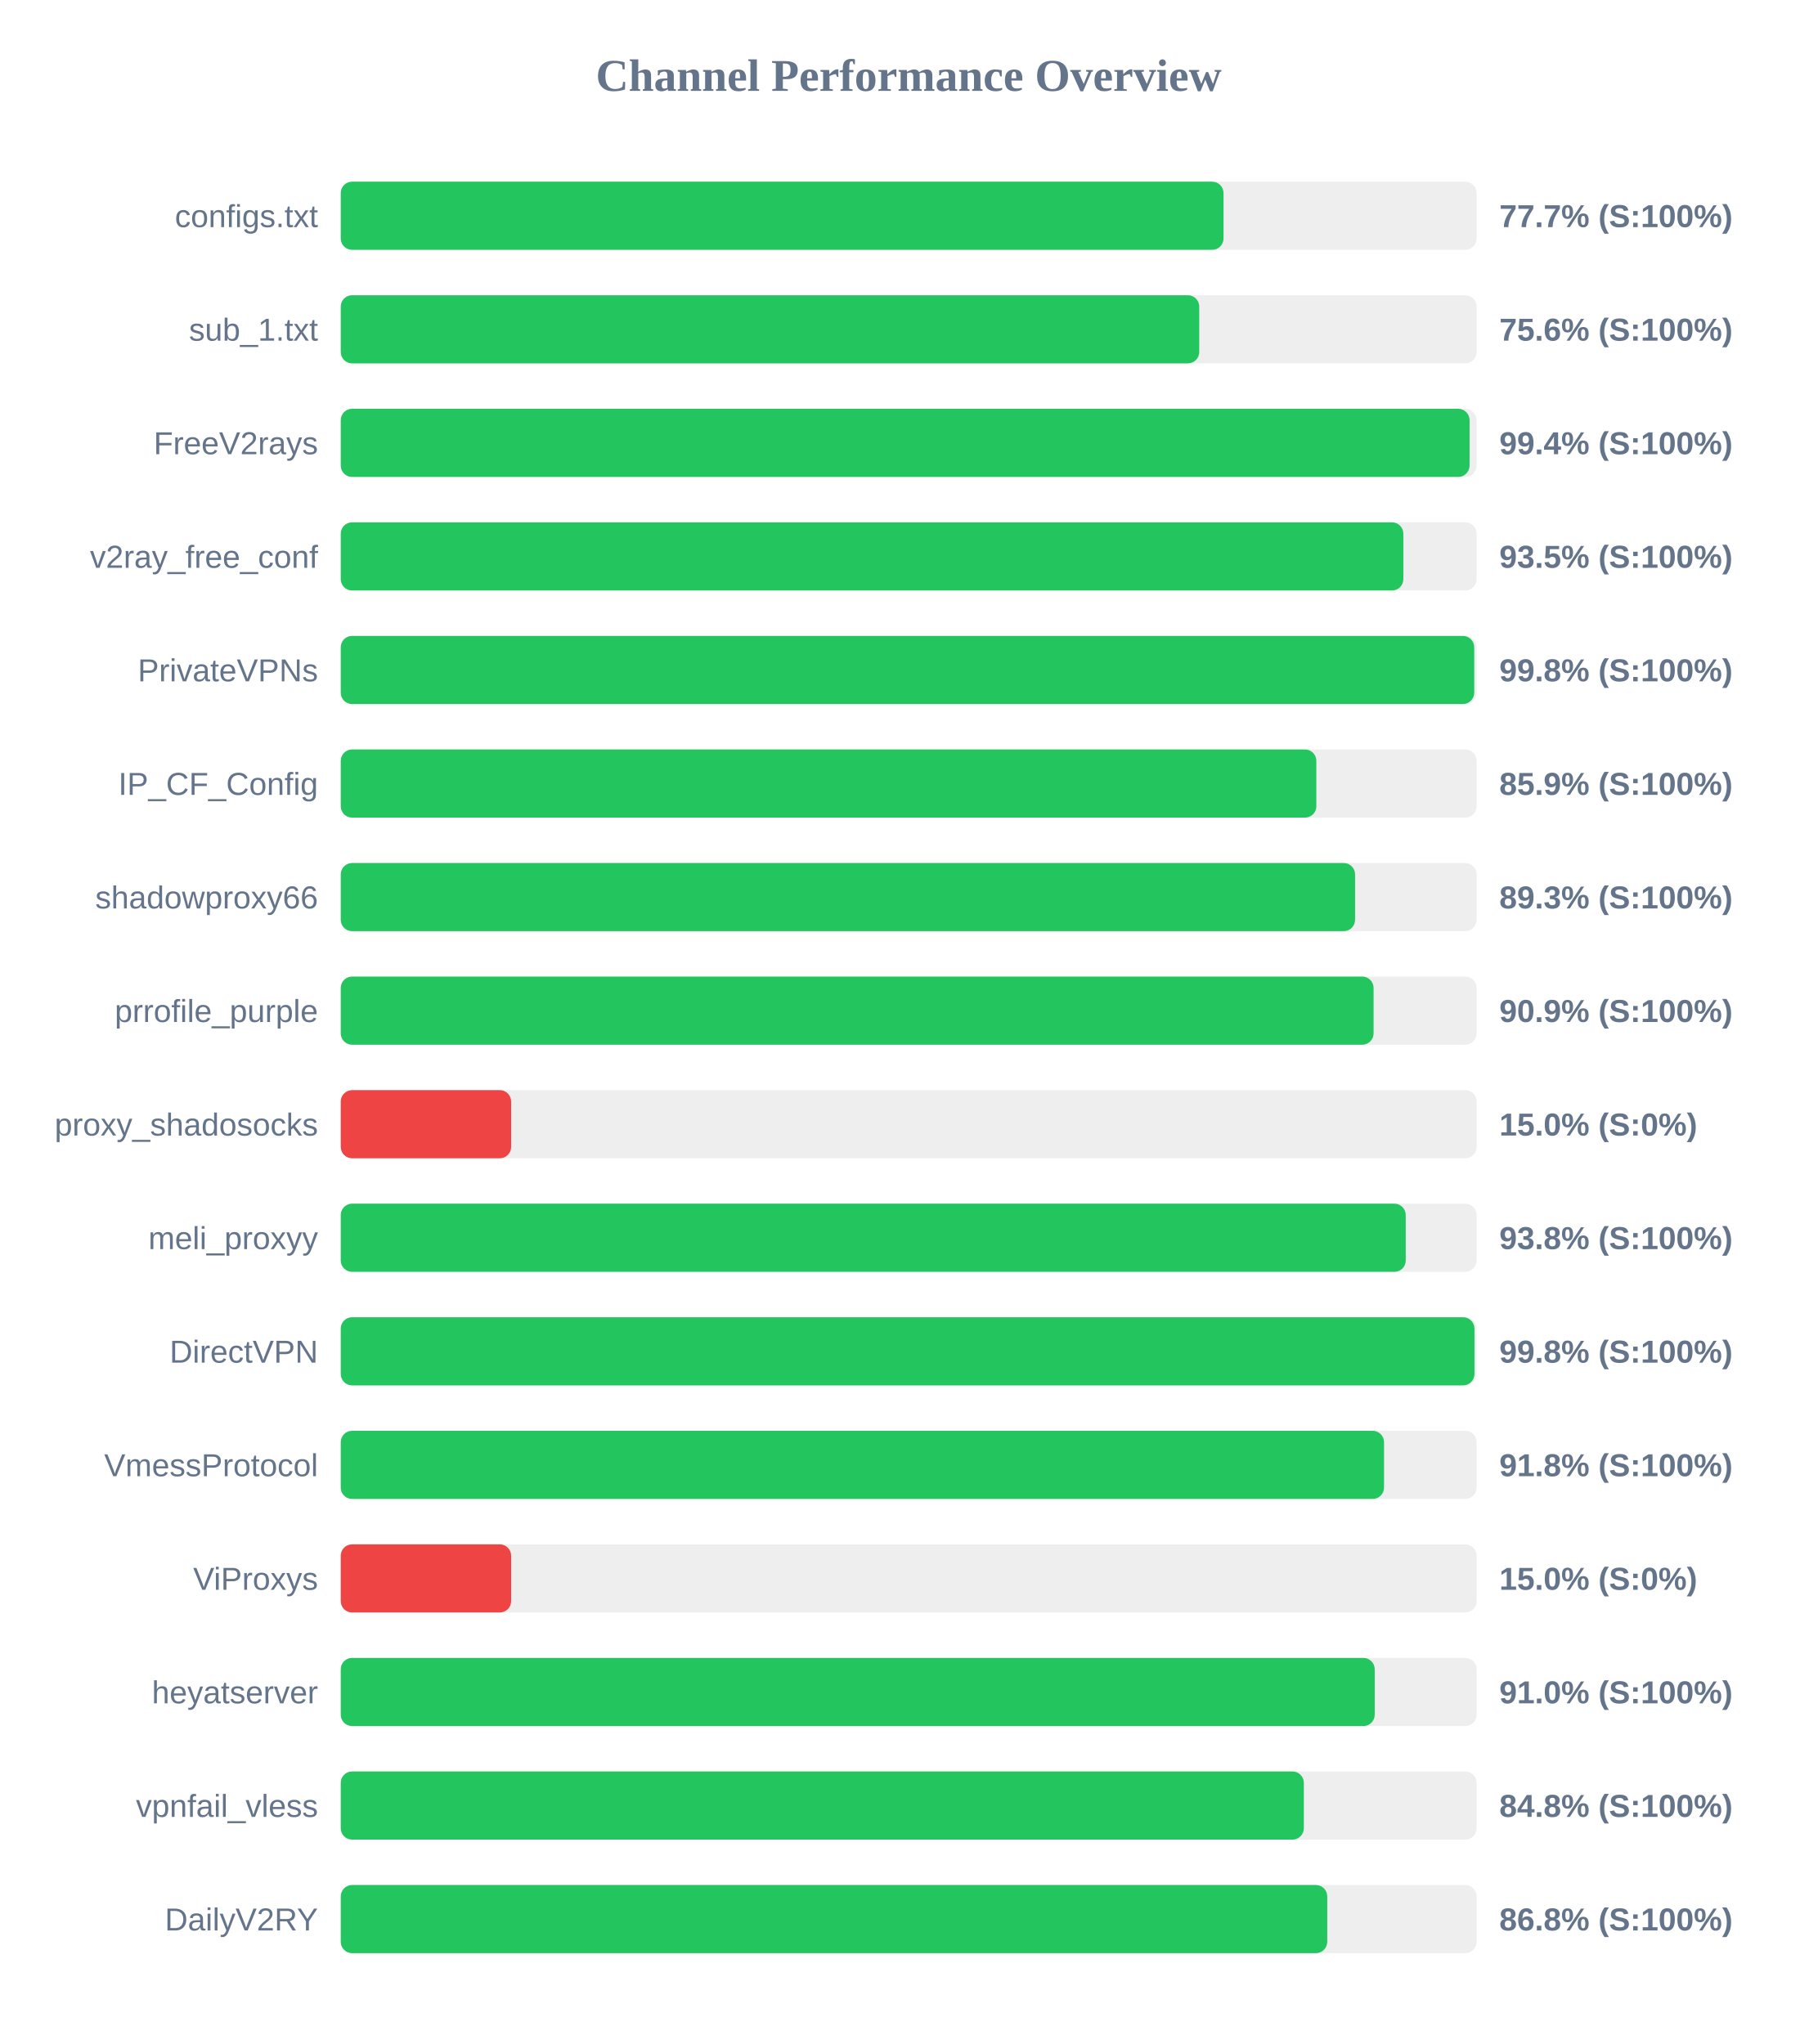
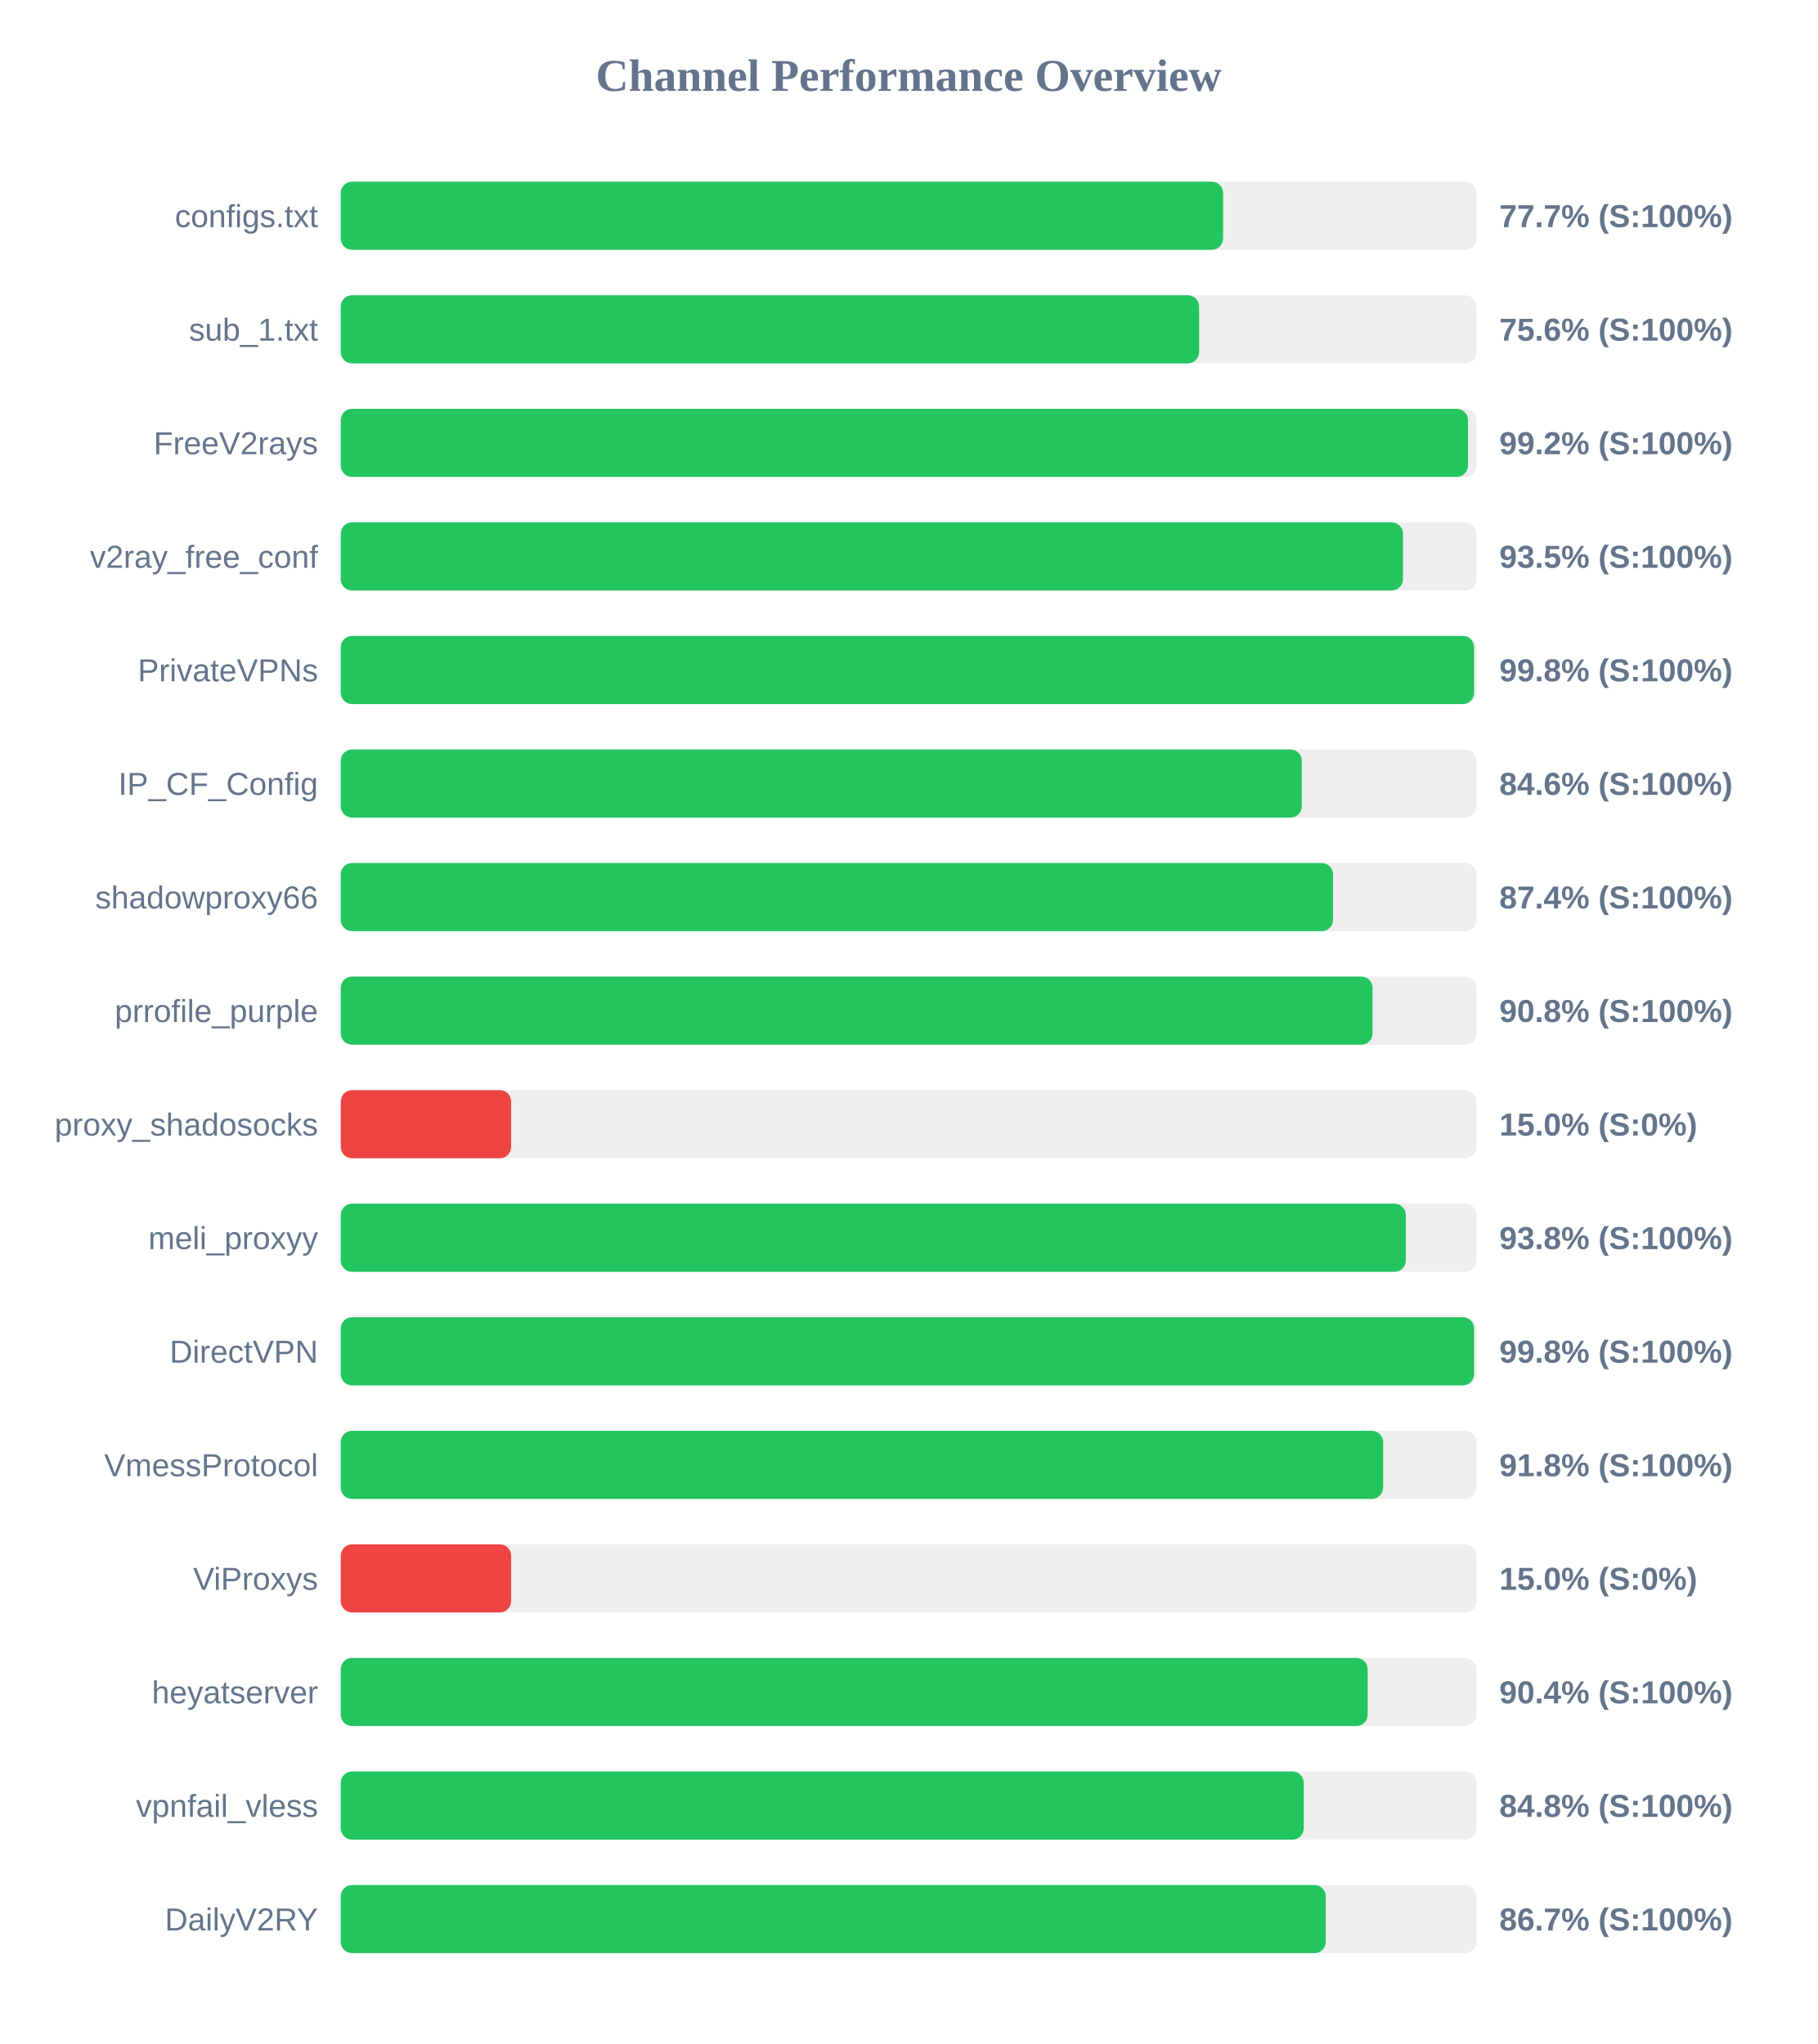
<svg xmlns="http://www.w3.org/2000/svg" width="800" height="900" version="1.1">
  <style>
        .row { font: 14px Arial; fill: #64748b; }
        .score { font: bold 14px Arial; fill: #64748b; }
    </style>
  <text x="400" y="40" text-anchor="middle" font-size="20px" font-weight="bold" fill="#64748b">Channel Performance Overview</text>
  <rect x="150" y="80" width="500" height="30" fill="#eee" rx="5" />
-   <rect x="150" y="80" width="388.6" height="30" fill="#22c55e" rx="5" />
+   <rect x="150" y="80" width="388.4" height="30" fill="#22c55e" rx="5" />
  <text x="140" y="100" text-anchor="end" class="row">configs.txt</text>
  <text x="660" y="100" text-anchor="start" class="score">77.7% (S:100%)</text>
  <rect x="150" y="130" width="500" height="30" fill="#eee" rx="5" />
-   <rect x="150" y="130" width="377.9" height="30" fill="#22c55e" rx="5" />
+   <rect x="150" y="130" width="377.85" height="30" fill="#22c55e" rx="5" />
  <text x="140" y="150" text-anchor="end" class="row">sub_1.txt</text>
  <text x="660" y="150" text-anchor="start" class="score">75.6% (S:100%)</text>
  <rect x="150" y="180" width="500" height="30" fill="#eee" rx="5" />
-   <rect x="150" y="180" width="496.9" height="30" fill="#22c55e" rx="5" />
+   <rect x="150" y="180" width="496.2" height="30" fill="#22c55e" rx="5" />
  <text x="140" y="200" text-anchor="end" class="row">FreeV2rays</text>
-   <text x="660" y="200" text-anchor="start" class="score">99.4% (S:100%)</text>
+   <text x="660" y="200" text-anchor="start" class="score">99.2% (S:100%)</text>
  <rect x="150" y="230" width="500" height="30" fill="#eee" rx="5" />
-   <rect x="150" y="230" width="467.75" height="30" fill="#22c55e" rx="5" />
+   <rect x="150" y="230" width="467.6" height="30" fill="#22c55e" rx="5" />
  <text x="140" y="250" text-anchor="end" class="row">v2ray_free_conf</text>
  <text x="660" y="250" text-anchor="start" class="score">93.5% (S:100%)</text>
  <rect x="150" y="280" width="500" height="30" fill="#eee" rx="5" />
-   <rect x="150" y="280" width="498.95" height="30" fill="#22c55e" rx="5" />
+   <rect x="150" y="280" width="498.9" height="30" fill="#22c55e" rx="5" />
  <text x="140" y="300" text-anchor="end" class="row">PrivateVPNs</text>
  <text x="660" y="300" text-anchor="start" class="score">99.8% (S:100%)</text>
  <rect x="150" y="330" width="500" height="30" fill="#eee" rx="5" />
-   <rect x="150" y="330" width="429.45" height="30" fill="#22c55e" rx="5" />
+   <rect x="150" y="330" width="423.05" height="30" fill="#22c55e" rx="5" />
  <text x="140" y="350" text-anchor="end" class="row">IP_CF_Config</text>
-   <text x="660" y="350" text-anchor="start" class="score">85.9% (S:100%)</text>
+   <text x="660" y="350" text-anchor="start" class="score">84.6% (S:100%)</text>
  <rect x="150" y="380" width="500" height="30" fill="#eee" rx="5" />
-   <rect x="150" y="380" width="446.5" height="30" fill="#22c55e" rx="5" />
+   <rect x="150" y="380" width="436.8" height="30" fill="#22c55e" rx="5" />
  <text x="140" y="400" text-anchor="end" class="row">shadowproxy66</text>
-   <text x="660" y="400" text-anchor="start" class="score">89.3% (S:100%)</text>
+   <text x="660" y="400" text-anchor="start" class="score">87.4% (S:100%)</text>
  <rect x="150" y="430" width="500" height="30" fill="#eee" rx="5" />
-   <rect x="150" y="430" width="454.65" height="30" fill="#22c55e" rx="5" />
+   <rect x="150" y="430" width="454.2" height="30" fill="#22c55e" rx="5" />
  <text x="140" y="450" text-anchor="end" class="row">prrofile_purple</text>
-   <text x="660" y="450" text-anchor="start" class="score">90.9% (S:100%)</text>
+   <text x="660" y="450" text-anchor="start" class="score">90.8% (S:100%)</text>
  <rect x="150" y="480" width="500" height="30" fill="#eee" rx="5" />
  <rect x="150" y="480" width="75.0" height="30" fill="#ef4444" rx="5" />
  <text x="140" y="500" text-anchor="end" class="row">proxy_shadosocks</text>
  <text x="660" y="500" text-anchor="start" class="score">15.0% (S:0%)</text>
  <rect x="150" y="530" width="500" height="30" fill="#eee" rx="5" />
-   <rect x="150" y="530" width="468.8" height="30" fill="#22c55e" rx="5" />
+   <rect x="150" y="530" width="468.85" height="30" fill="#22c55e" rx="5" />
  <text x="140" y="550" text-anchor="end" class="row">meli_proxyy</text>
  <text x="660" y="550" text-anchor="start" class="score">93.8% (S:100%)</text>
  <rect x="150" y="580" width="500" height="30" fill="#eee" rx="5" />
-   <rect x="150" y="580" width="499.05" height="30" fill="#22c55e" rx="5" />
+   <rect x="150" y="580" width="498.9" height="30" fill="#22c55e" rx="5" />
  <text x="140" y="600" text-anchor="end" class="row">DirectVPN</text>
  <text x="660" y="600" text-anchor="start" class="score">99.8% (S:100%)</text>
  <rect x="150" y="630" width="500" height="30" fill="#eee" rx="5" />
-   <rect x="150" y="630" width="459.25" height="30" fill="#22c55e" rx="5" />
+   <rect x="150" y="630" width="458.85" height="30" fill="#22c55e" rx="5" />
  <text x="140" y="650" text-anchor="end" class="row">VmessProtocol</text>
  <text x="660" y="650" text-anchor="start" class="score">91.8% (S:100%)</text>
  <rect x="150" y="680" width="500" height="30" fill="#eee" rx="5" />
  <rect x="150" y="680" width="75.0" height="30" fill="#ef4444" rx="5" />
  <text x="140" y="700" text-anchor="end" class="row">ViProxys</text>
  <text x="660" y="700" text-anchor="start" class="score">15.0% (S:0%)</text>
  <rect x="150" y="730" width="500" height="30" fill="#eee" rx="5" />
-   <rect x="150" y="730" width="455.15" height="30" fill="#22c55e" rx="5" />
+   <rect x="150" y="730" width="452.05" height="30" fill="#22c55e" rx="5" />
  <text x="140" y="750" text-anchor="end" class="row">heyatserver</text>
-   <text x="660" y="750" text-anchor="start" class="score">91.0% (S:100%)</text>
+   <text x="660" y="750" text-anchor="start" class="score">90.4% (S:100%)</text>
  <rect x="150" y="780" width="500" height="30" fill="#eee" rx="5" />
-   <rect x="150" y="780" width="423.95" height="30" fill="#22c55e" rx="5" />
+   <rect x="150" y="780" width="423.9" height="30" fill="#22c55e" rx="5" />
  <text x="140" y="800" text-anchor="end" class="row">vpnfail_vless</text>
  <text x="660" y="800" text-anchor="start" class="score">84.8% (S:100%)</text>
  <rect x="150" y="830" width="500" height="30" fill="#eee" rx="5" />
-   <rect x="150" y="830" width="434.25" height="30" fill="#22c55e" rx="5" />
+   <rect x="150" y="830" width="433.6" height="30" fill="#22c55e" rx="5" />
  <text x="140" y="850" text-anchor="end" class="row">DailyV2RY</text>
-   <text x="660" y="850" text-anchor="start" class="score">86.8% (S:100%)</text>
+   <text x="660" y="850" text-anchor="start" class="score">86.7% (S:100%)</text>
</svg>
